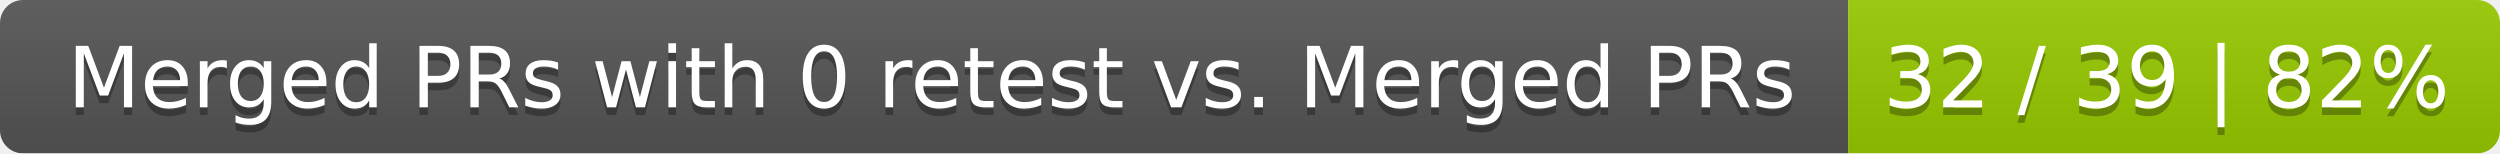
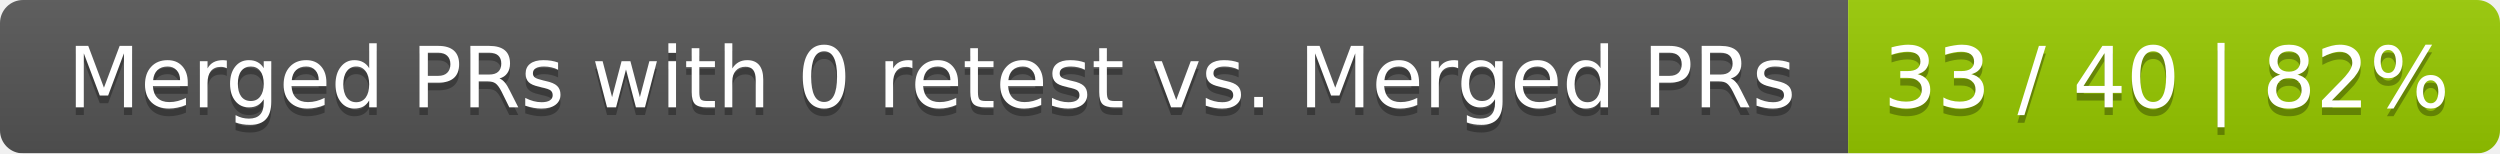
<svg xmlns="http://www.w3.org/2000/svg" width="326" height="20">
  <linearGradient id="smooth" x2="0" y2="100%">
    <stop offset="0" stop-color="#bbb" stop-opacity=".1" />
    <stop offset="1" stop-opacity=".1" />
  </linearGradient>
  <mask id="round">
    <rect width="326" height="20" rx="3" fill="#fff" />
  </mask>
  <g mask="url(#round)">
    <rect width="241" height="20" fill="#555" />
    <rect x="241" width="85" height="20" fill="#97ca00" />
    <rect width="326" height="20" fill="url(#smooth)" />
  </g>
  <g fill="#fff" text-anchor="middle" font-family="DejaVu Sans,Verdana,Geneva,sans-serif" font-size="11">
    <text x="121.5" y="15" fill="#010101" fill-opacity=".3">Merged PRs with 0 retest vs. Merged PRs</text>
    <text x="121.5" y="14">Merged PRs with 0 retest vs. Merged PRs</text>
-     <text x="282.5" y="15" fill="#010101" fill-opacity=".3">32 / 39 | 82%</text>
-     <text x="282.5" y="14">32 / 39 | 82%</text>
+     <text x="282.5" y="15" fill="#010101" fill-opacity=".3">33 / 40 | 82%</text>
+     <text x="282.5" y="14">33 / 40 | 82%</text>
  </g>
</svg>
